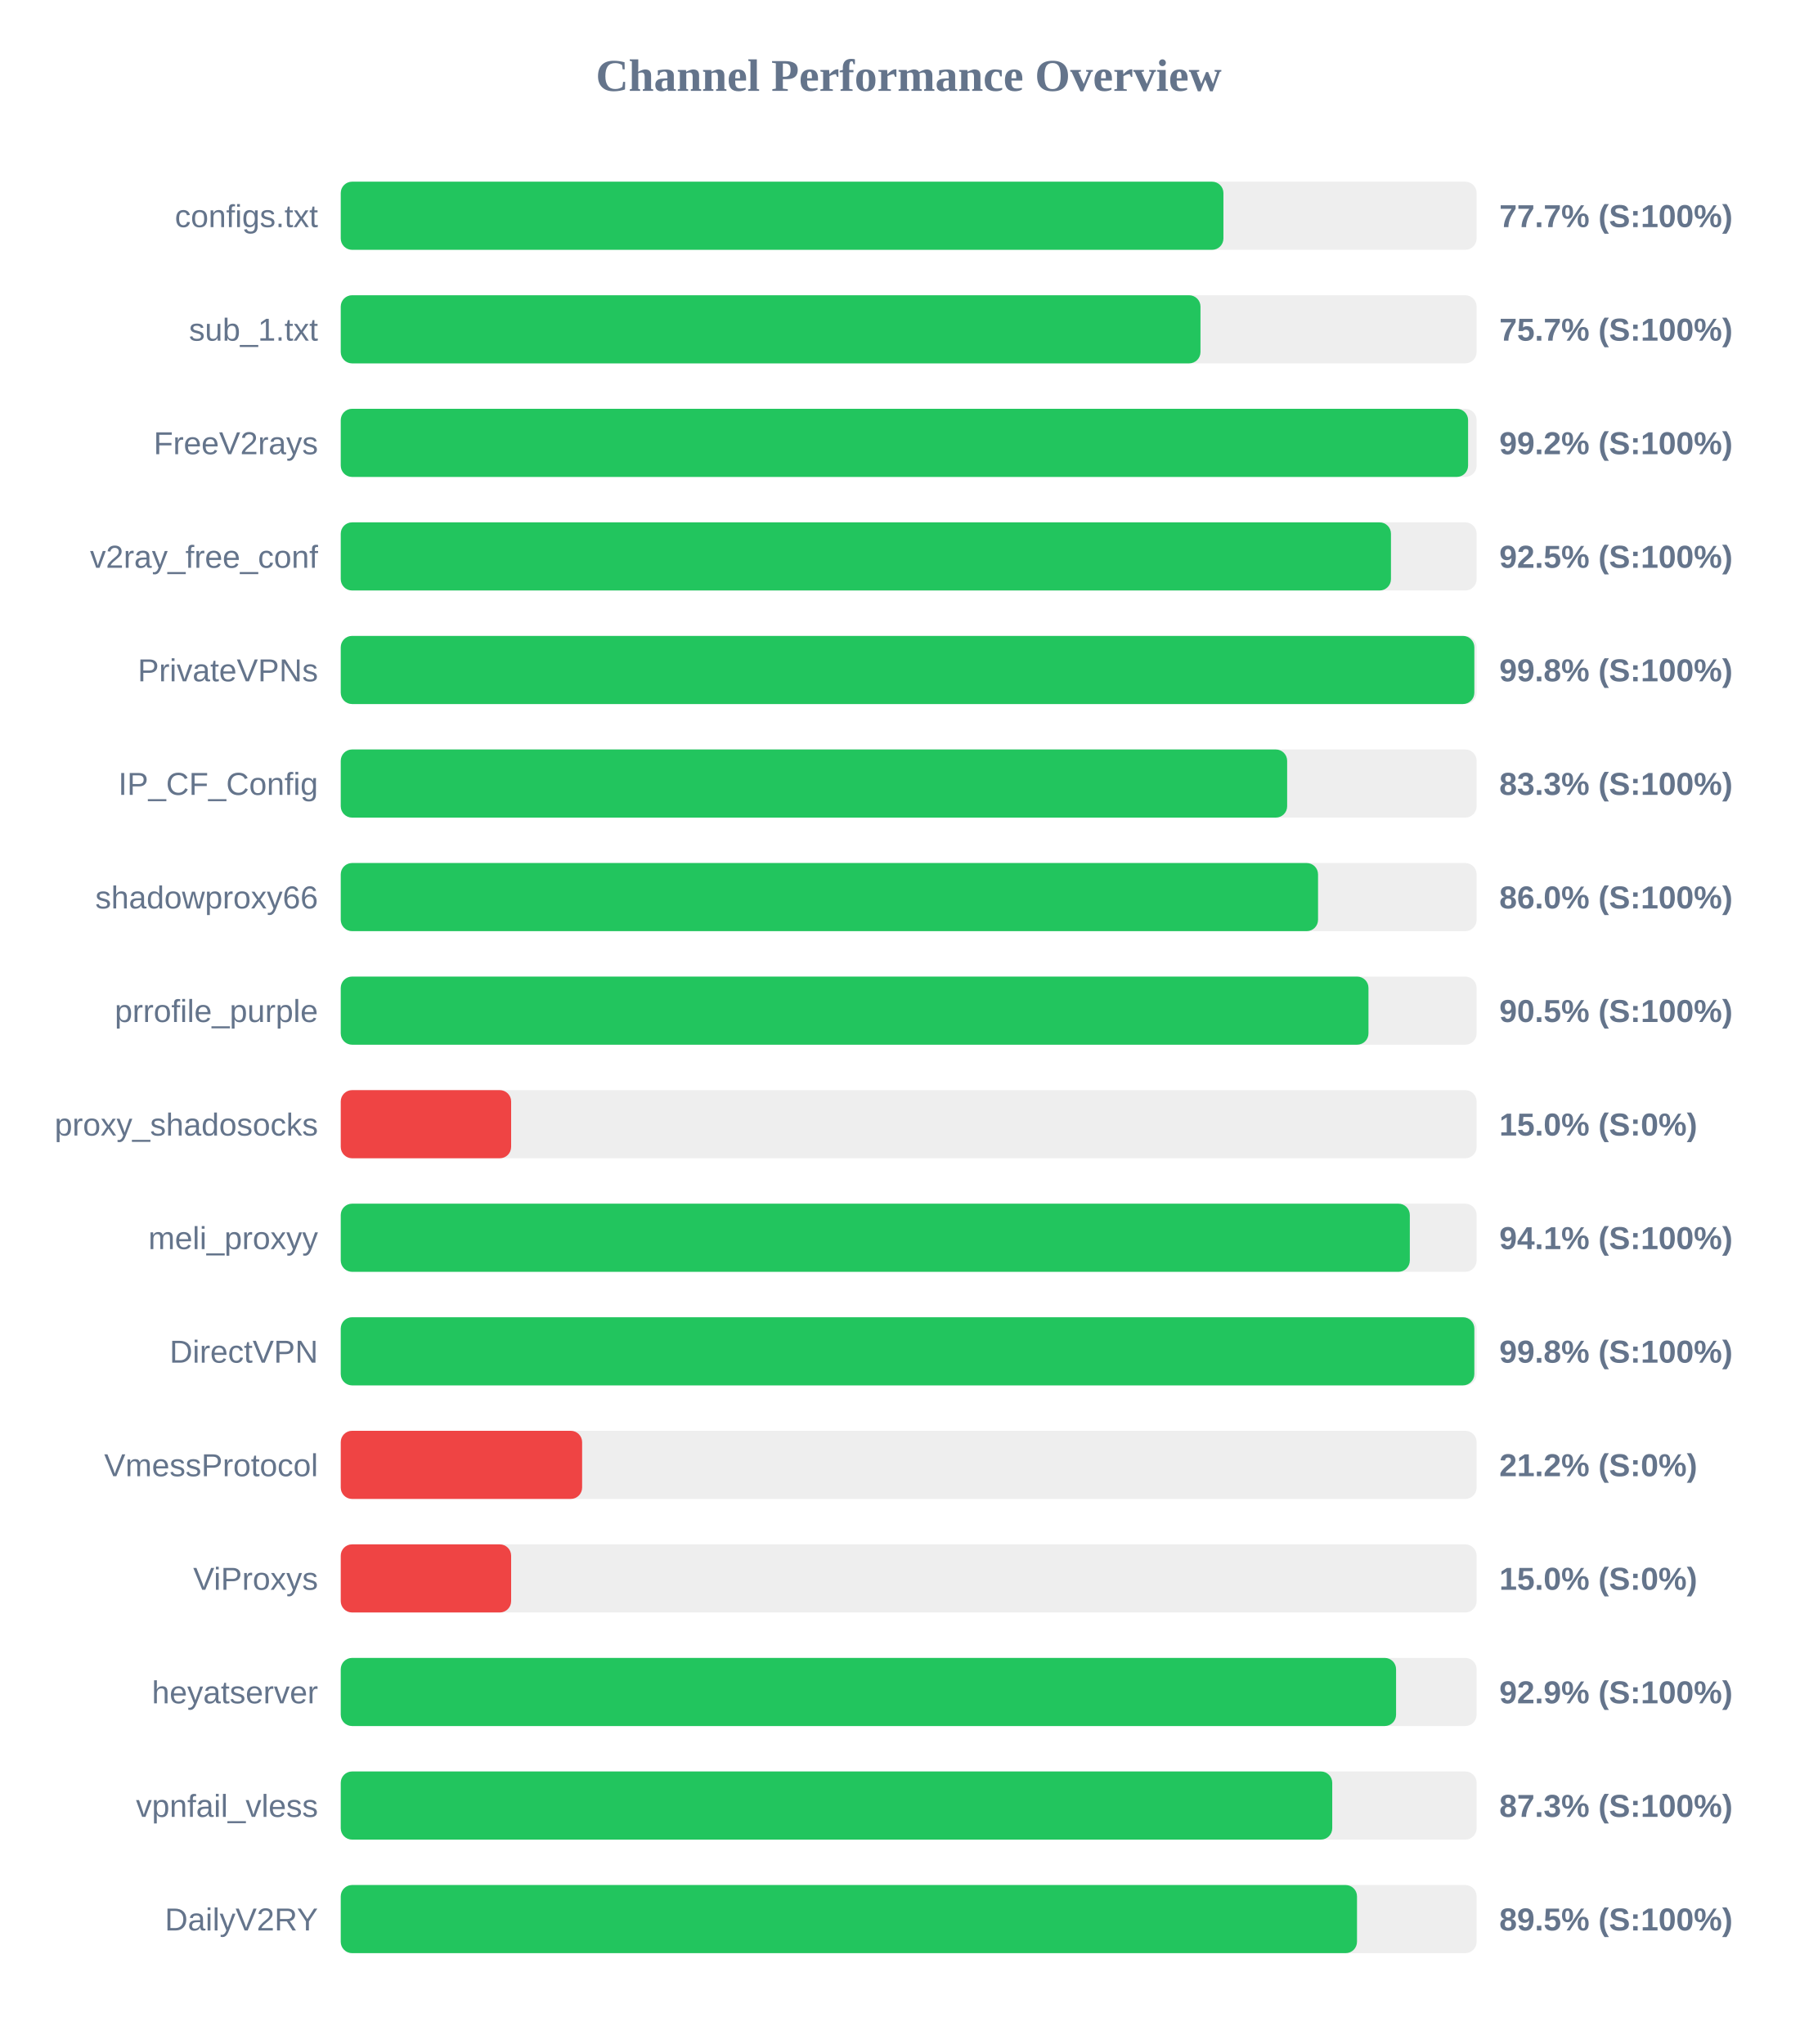
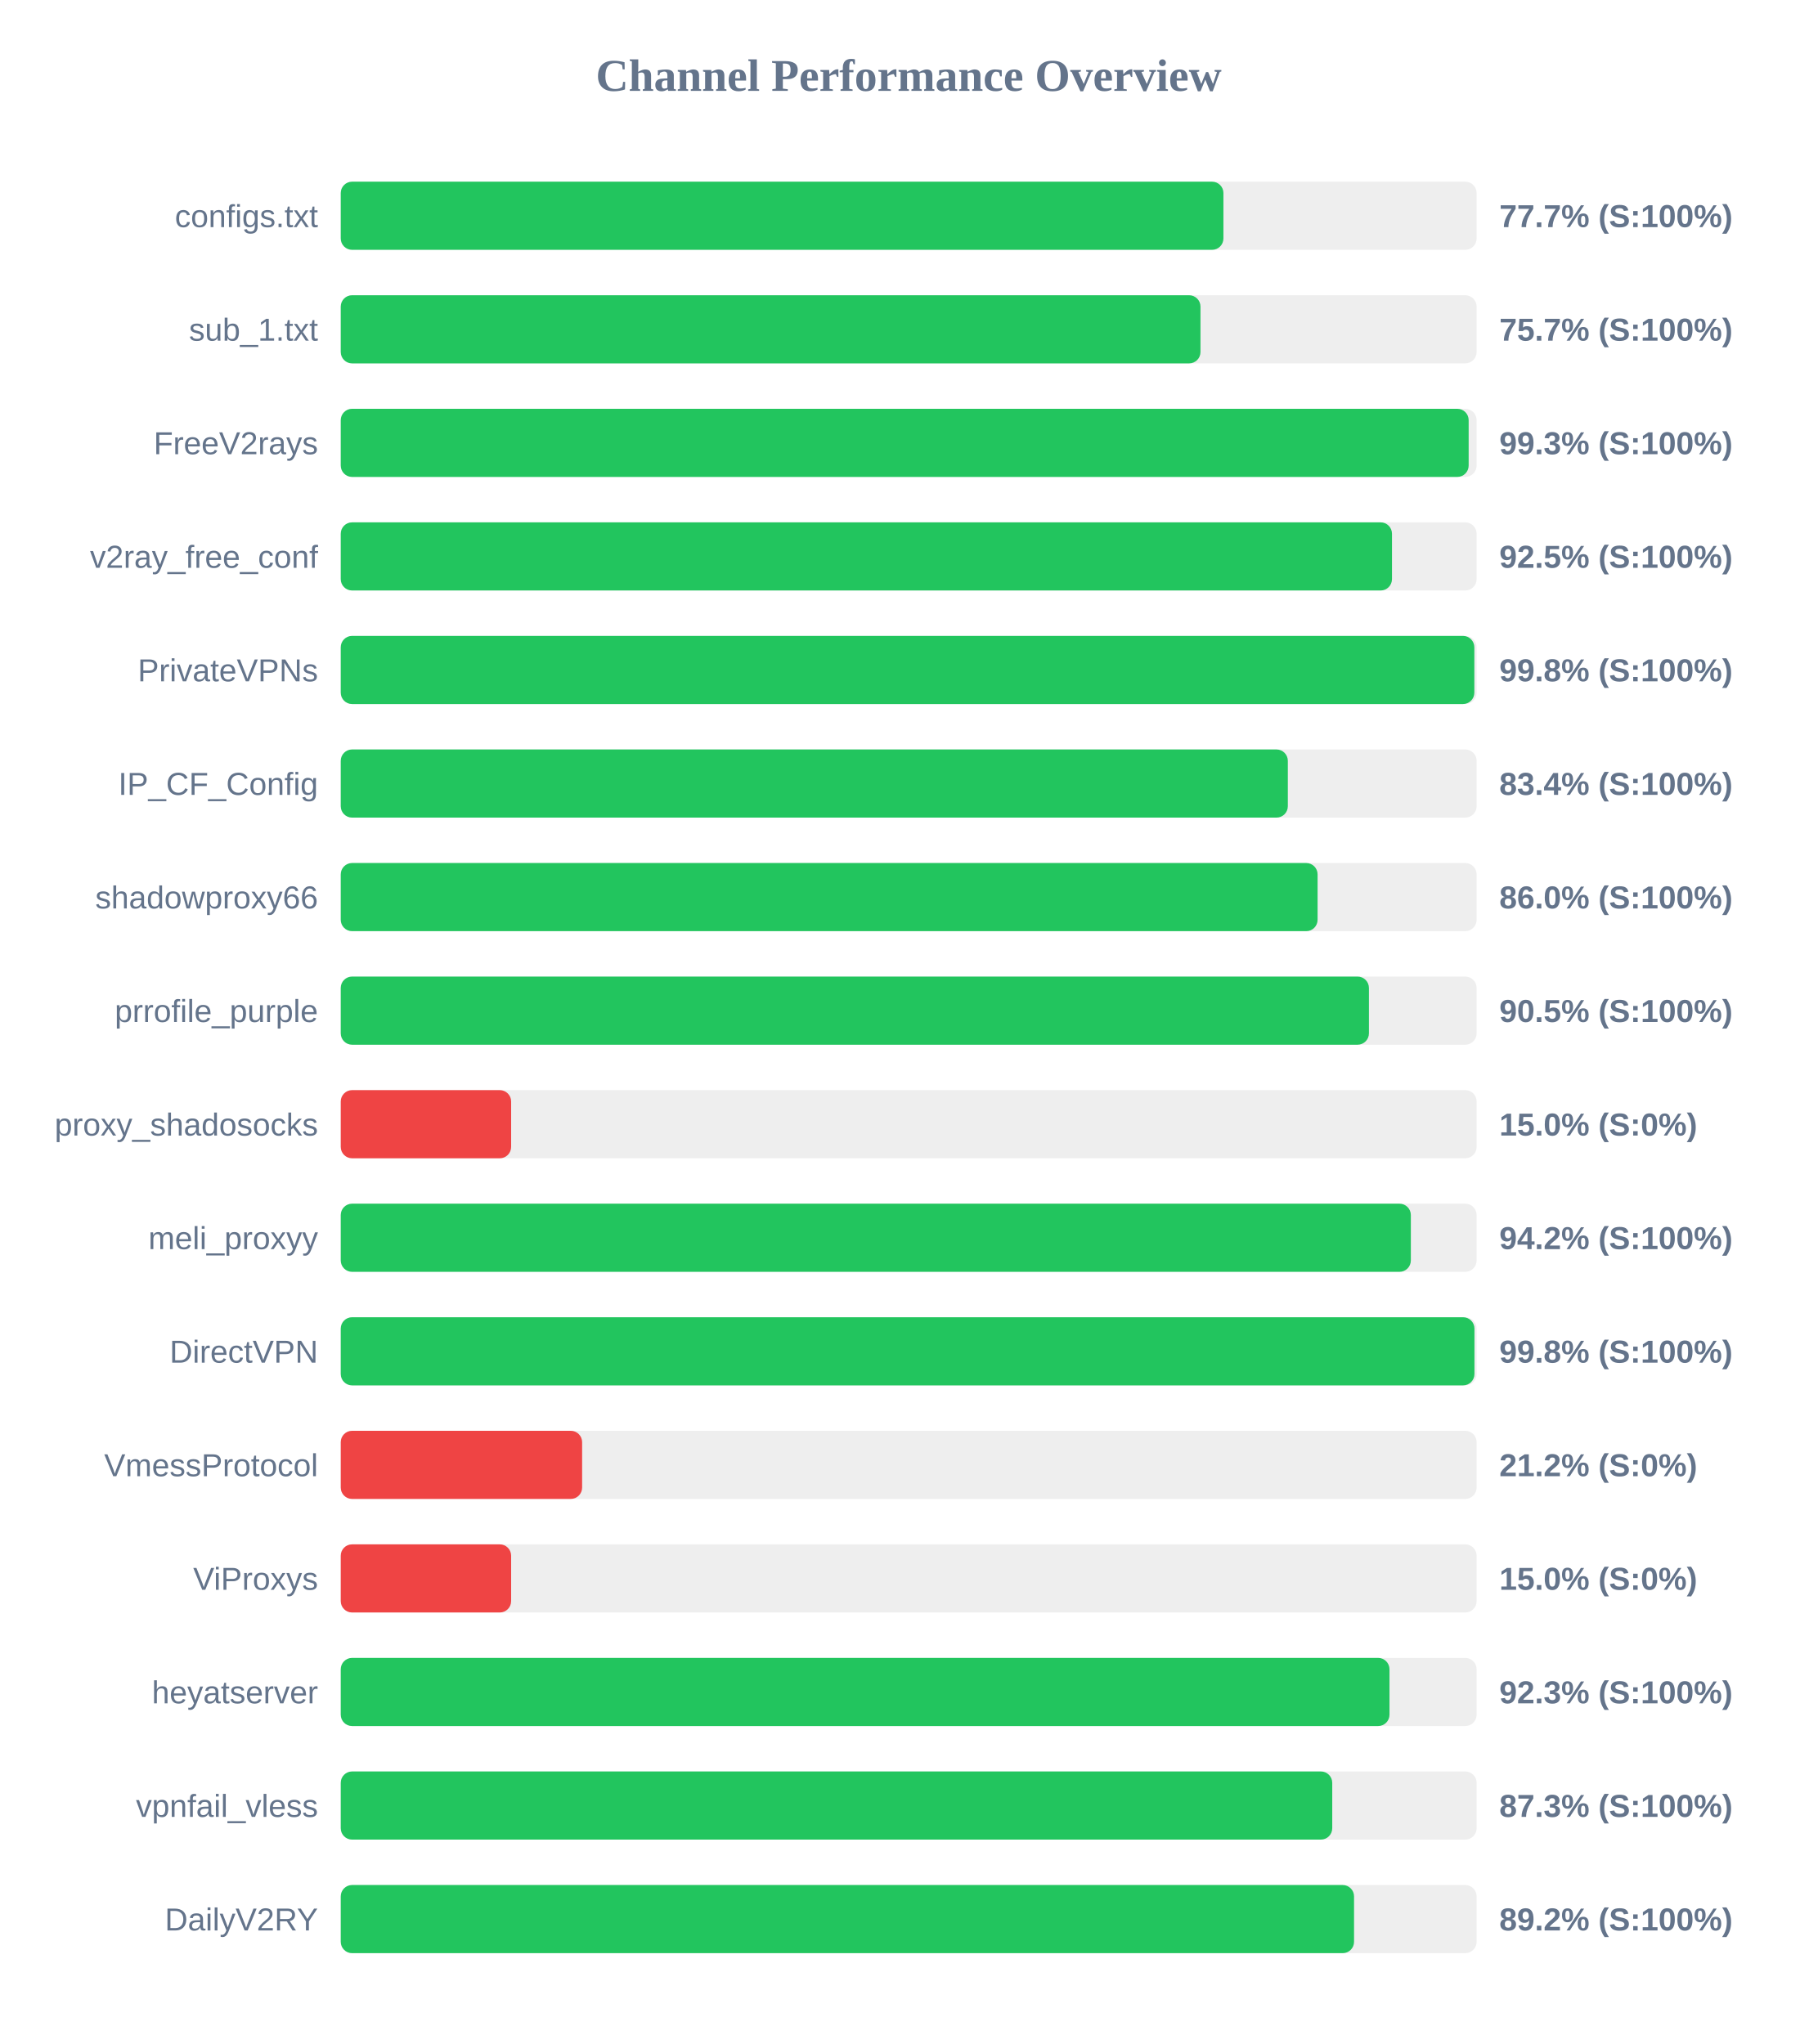
<svg xmlns="http://www.w3.org/2000/svg" width="800" height="900" version="1.1">
  <style>
        .row { font: 14px Arial; fill: #64748b; }
        .score { font: bold 14px Arial; fill: #64748b; }
    </style>
  <text x="400" y="40" text-anchor="middle" font-size="20px" font-weight="bold" fill="#64748b">Channel Performance Overview</text>
  <rect x="150" y="80" width="500" height="30" fill="#eee" rx="5" />
  <rect x="150" y="80" width="388.55" height="30" fill="#22c55e" rx="5" />
  <text x="140" y="100" text-anchor="end" class="row">configs.txt</text>
  <text x="660" y="100" text-anchor="start" class="score">77.7% (S:100%)</text>
  <rect x="150" y="130" width="500" height="30" fill="#eee" rx="5" />
  <rect x="150" y="130" width="378.45" height="30" fill="#22c55e" rx="5" />
  <text x="140" y="150" text-anchor="end" class="row">sub_1.txt</text>
  <text x="660" y="150" text-anchor="start" class="score">75.7% (S:100%)</text>
  <rect x="150" y="180" width="500" height="30" fill="#eee" rx="5" />
-   <rect x="150" y="180" width="496.25" height="30" fill="#22c55e" rx="5" />
+   <rect x="150" y="180" width="496.5" height="30" fill="#22c55e" rx="5" />
  <text x="140" y="200" text-anchor="end" class="row">FreeV2rays</text>
-   <text x="660" y="200" text-anchor="start" class="score">99.2% (S:100%)</text>
+   <text x="660" y="200" text-anchor="start" class="score">99.3% (S:100%)</text>
  <rect x="150" y="230" width="500" height="30" fill="#eee" rx="5" />
-   <rect x="150" y="230" width="462.3" height="30" fill="#22c55e" rx="5" />
+   <rect x="150" y="230" width="462.75" height="30" fill="#22c55e" rx="5" />
  <text x="140" y="250" text-anchor="end" class="row">v2ray_free_conf</text>
  <text x="660" y="250" text-anchor="start" class="score">92.5% (S:100%)</text>
  <rect x="150" y="280" width="500" height="30" fill="#eee" rx="5" />
  <rect x="150" y="280" width="499.0" height="30" fill="#22c55e" rx="5" />
  <text x="140" y="300" text-anchor="end" class="row">PrivateVPNs</text>
  <text x="660" y="300" text-anchor="start" class="score">99.8% (S:100%)</text>
  <rect x="150" y="330" width="500" height="30" fill="#eee" rx="5" />
-   <rect x="150" y="330" width="416.6" height="30" fill="#22c55e" rx="5" />
+   <rect x="150" y="330" width="416.9" height="30" fill="#22c55e" rx="5" />
  <text x="140" y="350" text-anchor="end" class="row">IP_CF_Config</text>
-   <text x="660" y="350" text-anchor="start" class="score">83.3% (S:100%)</text>
+   <text x="660" y="350" text-anchor="start" class="score">83.4% (S:100%)</text>
  <rect x="150" y="380" width="500" height="30" fill="#eee" rx="5" />
-   <rect x="150" y="380" width="430.2" height="30" fill="#22c55e" rx="5" />
+   <rect x="150" y="380" width="430.0" height="30" fill="#22c55e" rx="5" />
  <text x="140" y="400" text-anchor="end" class="row">shadowproxy66</text>
  <text x="660" y="400" text-anchor="start" class="score">86.0% (S:100%)</text>
  <rect x="150" y="430" width="500" height="30" fill="#eee" rx="5" />
-   <rect x="150" y="430" width="452.4" height="30" fill="#22c55e" rx="5" />
+   <rect x="150" y="430" width="452.6" height="30" fill="#22c55e" rx="5" />
  <text x="140" y="450" text-anchor="end" class="row">prrofile_purple</text>
  <text x="660" y="450" text-anchor="start" class="score">90.5% (S:100%)</text>
  <rect x="150" y="480" width="500" height="30" fill="#eee" rx="5" />
  <rect x="150" y="480" width="75.0" height="30" fill="#ef4444" rx="5" />
  <text x="140" y="500" text-anchor="end" class="row">proxy_shadosocks</text>
  <text x="660" y="500" text-anchor="start" class="score">15.0% (S:0%)</text>
  <rect x="150" y="530" width="500" height="30" fill="#eee" rx="5" />
-   <rect x="150" y="530" width="470.6" height="30" fill="#22c55e" rx="5" />
+   <rect x="150" y="530" width="471.05" height="30" fill="#22c55e" rx="5" />
  <text x="140" y="550" text-anchor="end" class="row">meli_proxyy</text>
-   <text x="660" y="550" text-anchor="start" class="score">94.1% (S:100%)</text>
+   <text x="660" y="550" text-anchor="start" class="score">94.2% (S:100%)</text>
  <rect x="150" y="580" width="500" height="30" fill="#eee" rx="5" />
-   <rect x="150" y="580" width="499.0" height="30" fill="#22c55e" rx="5" />
+   <rect x="150" y="580" width="499.05" height="30" fill="#22c55e" rx="5" />
  <text x="140" y="600" text-anchor="end" class="row">DirectVPN</text>
  <text x="660" y="600" text-anchor="start" class="score">99.8% (S:100%)</text>
  <rect x="150" y="630" width="500" height="30" fill="#eee" rx="5" />
  <rect x="150" y="630" width="106.25" height="30" fill="#ef4444" rx="5" />
  <text x="140" y="650" text-anchor="end" class="row">VmessProtocol</text>
  <text x="660" y="650" text-anchor="start" class="score">21.2% (S:0%)</text>
  <rect x="150" y="680" width="500" height="30" fill="#eee" rx="5" />
  <rect x="150" y="680" width="75.0" height="30" fill="#ef4444" rx="5" />
  <text x="140" y="700" text-anchor="end" class="row">ViProxys</text>
  <text x="660" y="700" text-anchor="start" class="score">15.0% (S:0%)</text>
  <rect x="150" y="730" width="500" height="30" fill="#eee" rx="5" />
-   <rect x="150" y="730" width="464.55" height="30" fill="#22c55e" rx="5" />
+   <rect x="150" y="730" width="461.65" height="30" fill="#22c55e" rx="5" />
  <text x="140" y="750" text-anchor="end" class="row">heyatserver</text>
-   <text x="660" y="750" text-anchor="start" class="score">92.9% (S:100%)</text>
+   <text x="660" y="750" text-anchor="start" class="score">92.3% (S:100%)</text>
  <rect x="150" y="780" width="500" height="30" fill="#eee" rx="5" />
  <rect x="150" y="780" width="436.45" height="30" fill="#22c55e" rx="5" />
  <text x="140" y="800" text-anchor="end" class="row">vpnfail_vless</text>
  <text x="660" y="800" text-anchor="start" class="score">87.3% (S:100%)</text>
  <rect x="150" y="830" width="500" height="30" fill="#eee" rx="5" />
-   <rect x="150" y="830" width="447.35" height="30" fill="#22c55e" rx="5" />
+   <rect x="150" y="830" width="446.05" height="30" fill="#22c55e" rx="5" />
  <text x="140" y="850" text-anchor="end" class="row">DailyV2RY</text>
-   <text x="660" y="850" text-anchor="start" class="score">89.5% (S:100%)</text>
+   <text x="660" y="850" text-anchor="start" class="score">89.2% (S:100%)</text>
</svg>
